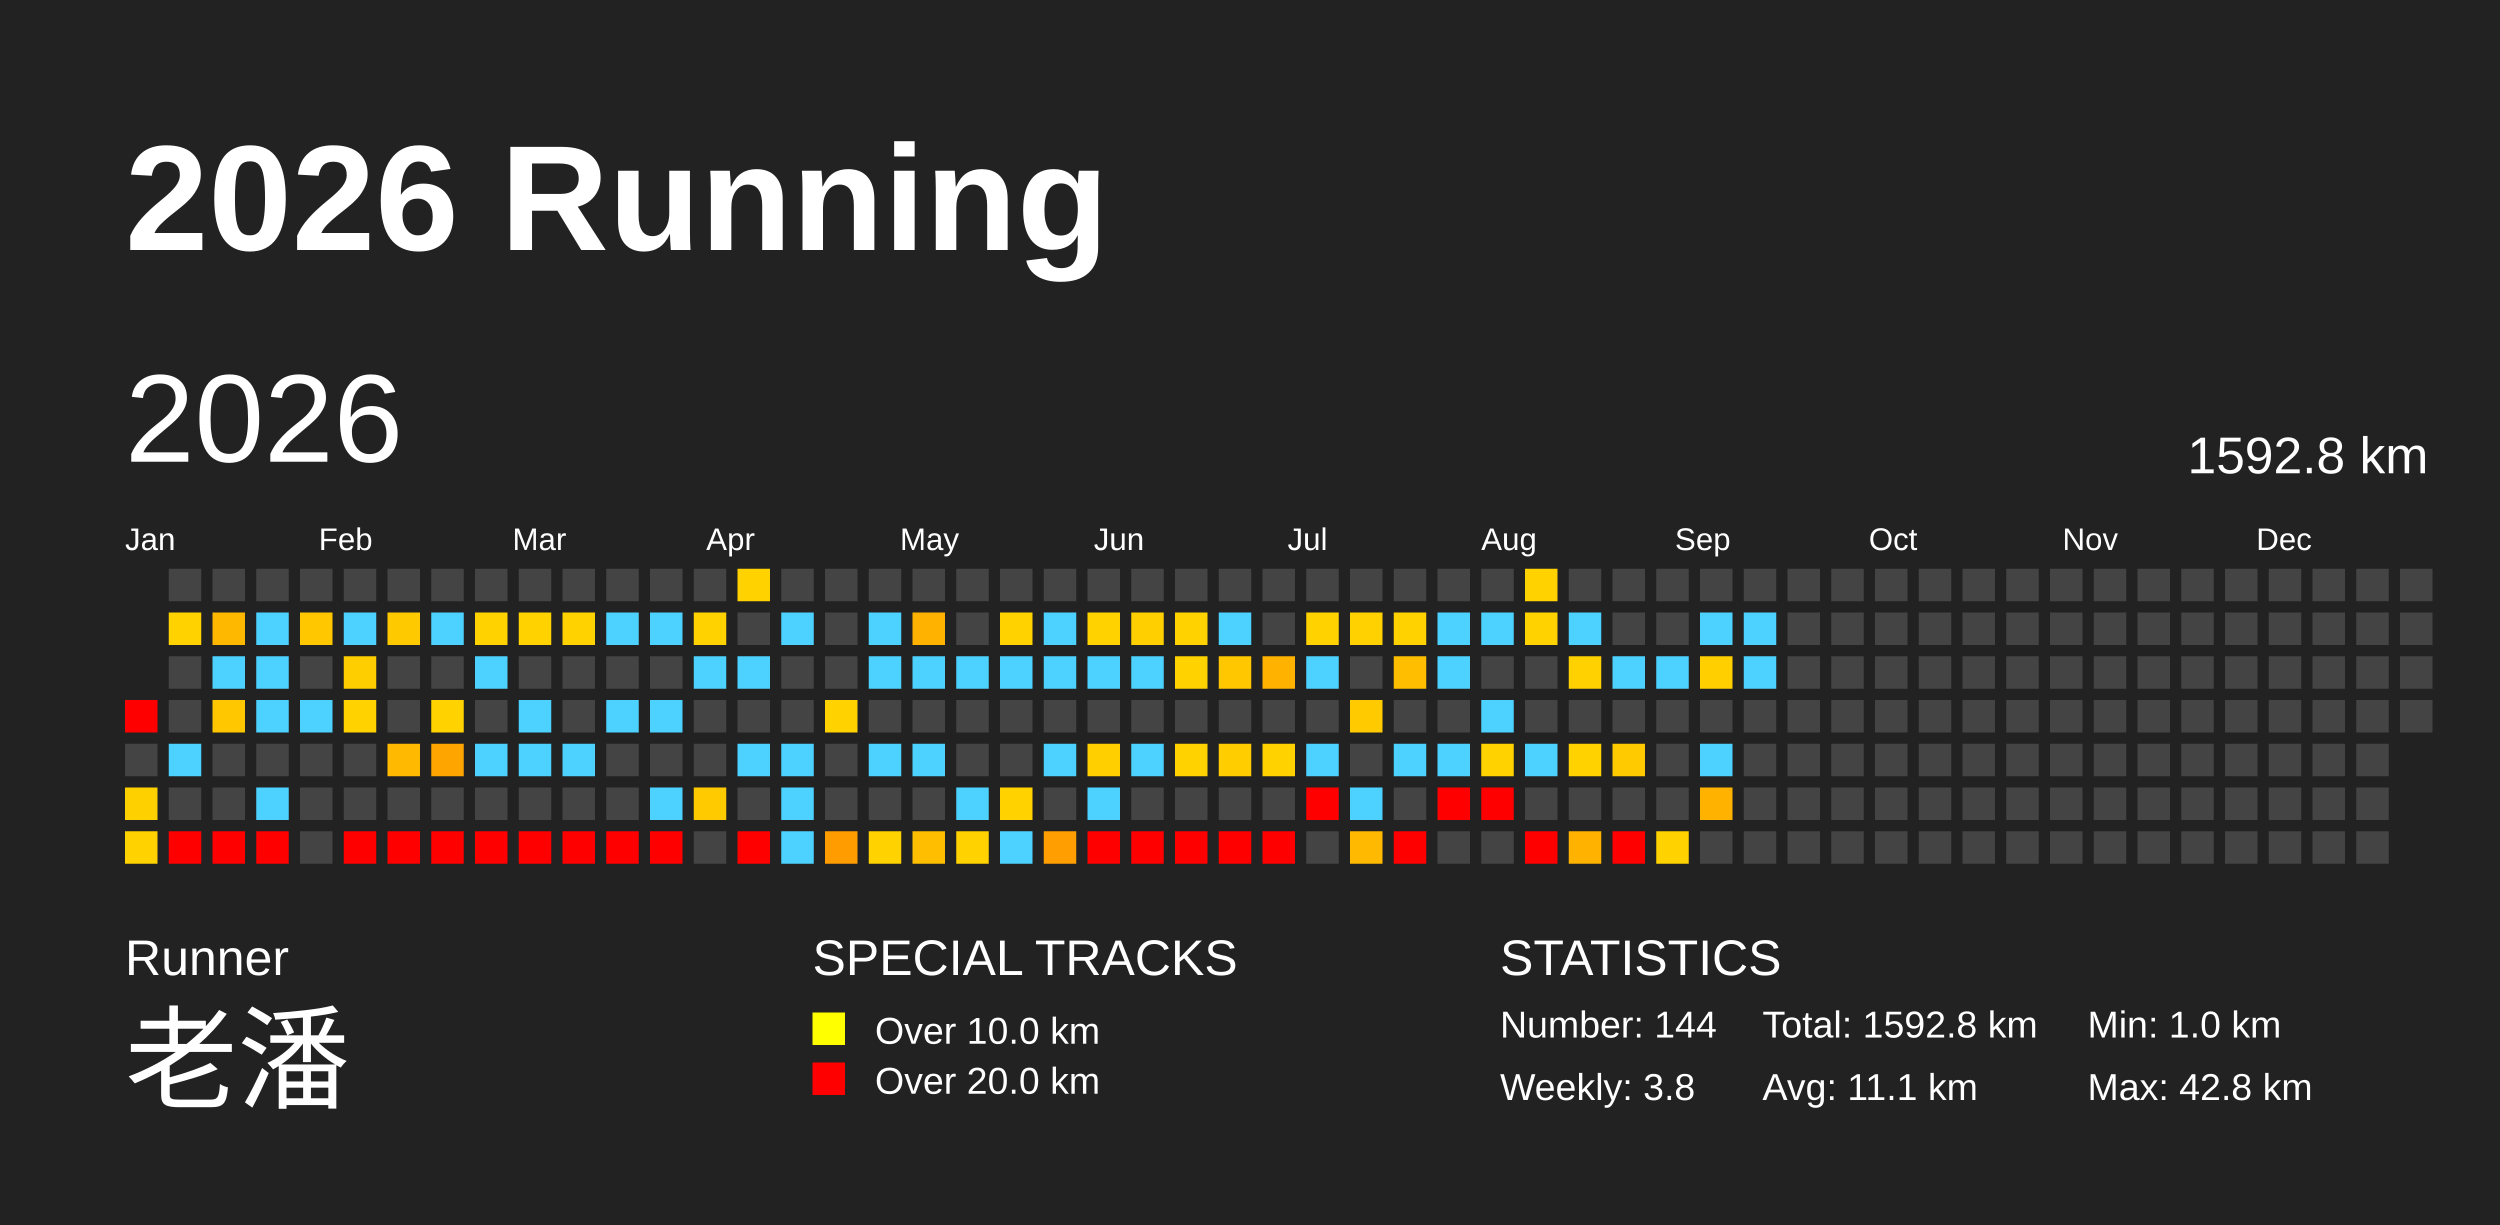
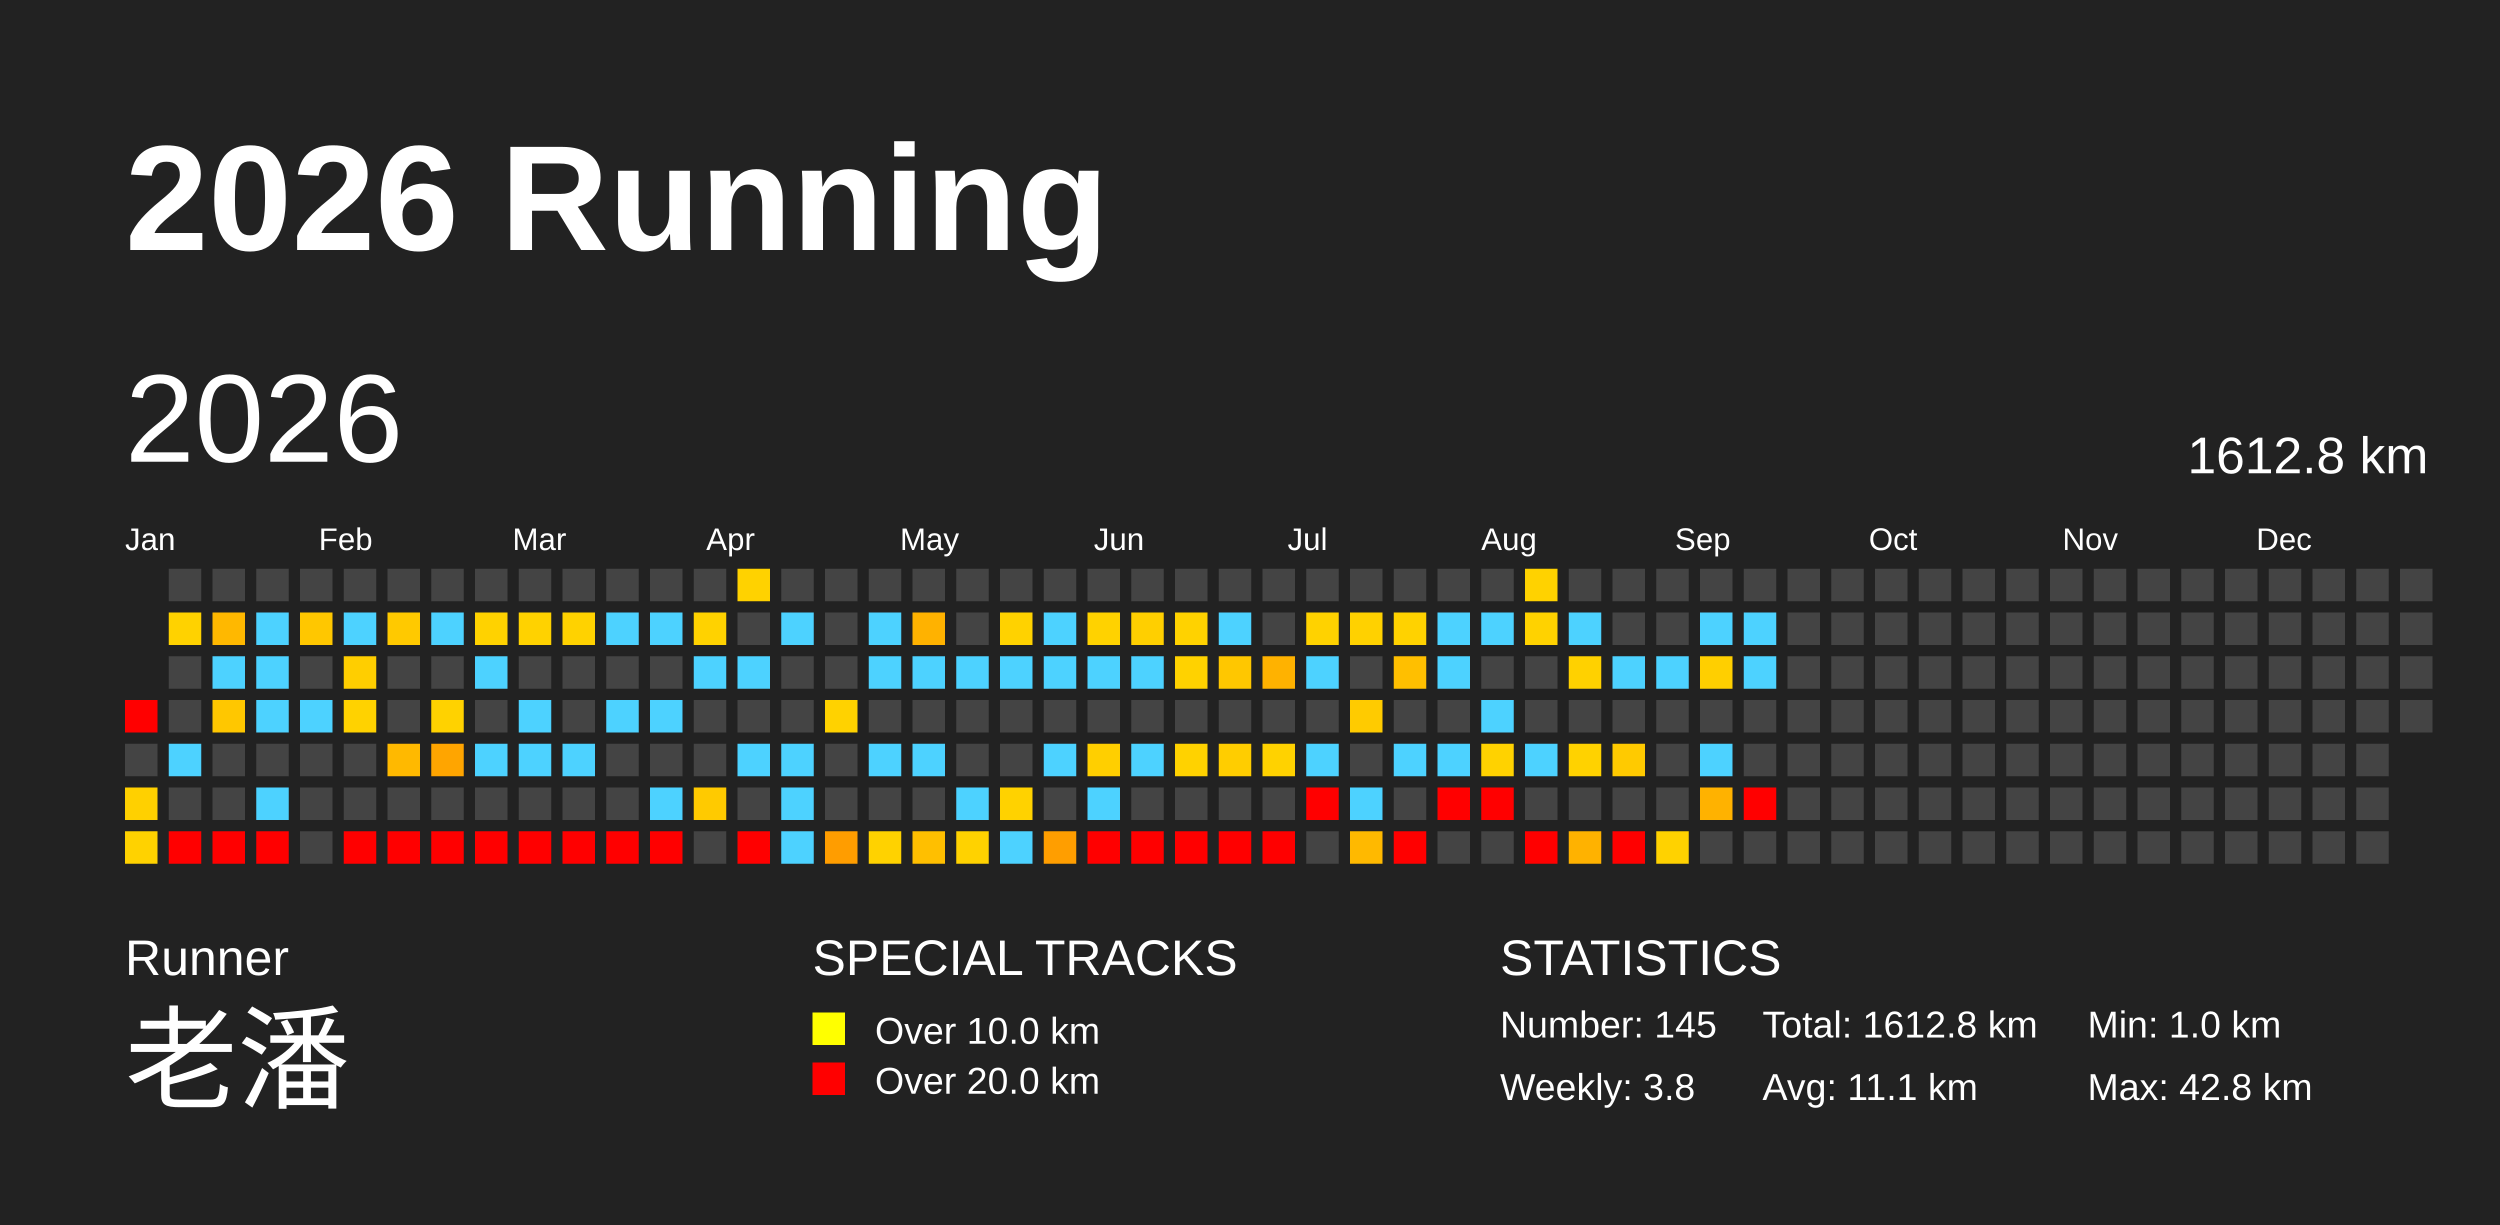
<svg xmlns="http://www.w3.org/2000/svg" baseProfile="full" height="98mm" version="1.1" viewBox="0,0,200,98" width="200mm">
  <defs />
  <rect fill="#222222" height="98" width="200" x="0" y="0" />
  <text fill="#FFFFFF" style="font-size:12px; font-family:Arial; font-weight:bold;" x="10" y="20">2026 Running</text>
  <text fill="#FFFFFF" style="font-size:4px; font-family:Arial" x="10" y="78">Runner</text>
  <text fill="#FFFFFF" style="font-size:9px; font-family:Arial" x="10" y="88">老潘</text>
  <text fill="#FFFFFF" style="font-size:4px; font-family:Arial" x="65" y="78">SPECIAL TRACKS</text>
  <rect fill="yellow" height="2.6" width="2.6" x="65" y="81" />
  <text fill="#FFFFFF" style="font-size:3px; font-family:Arial" x="70" y="83.5">Over 10.0 km</text>
  <rect fill="red" height="2.6" width="2.6" x="65" y="85" />
  <text fill="#FFFFFF" style="font-size:3px; font-family:Arial" x="70" y="87.5">Over 20.0 km</text>
  <text fill="#FFFFFF" style="font-size:4px; font-family:Arial" x="120" y="78">STATISTICS</text>
-   <text fill="#FFFFFF" style="font-size:3px; font-family:Arial" x="120" y="83">Number: 144</text>
+   <text fill="#FFFFFF" style="font-size:3px; font-family:Arial" x="120" y="83">Number: 145</text>
  <text fill="#FFFFFF" style="font-size:3px; font-family:Arial" x="120" y="88">Weekly: 3.8</text>
-   <text fill="#FFFFFF" style="font-size:3px; font-family:Arial" x="141" y="83">Total: 1592.8 km</text>
+   <text fill="#FFFFFF" style="font-size:3px; font-family:Arial" x="141" y="83">Total: 1612.8 km</text>
  <text fill="#FFFFFF" style="font-size:3px; font-family:Arial" x="141" y="88">Avg: 11.1 km</text>
  <text fill="#FFFFFF" style="font-size:3px; font-family:Arial" x="167" y="83">Min: 1.0 km</text>
  <text fill="#FFFFFF" style="font-size:3px; font-family:Arial" x="167" y="88">Max: 42.8 km</text>
  <text dominant-baseline="hanging" fill="#FFFFFF" style="font-size:10.0px; font-family:Arial;" x="10" y="30">2026</text>
-   <text dominant-baseline="hanging" fill="#FFFFFF" style="font-size:4.125px; font-family:Arial;" x="175" y="35">1592.8 km</text>
+   <text dominant-baseline="hanging" fill="#FFFFFF" style="font-size:4.125px; font-family:Arial;" x="175" y="35">1612.8 km</text>
  <text fill="#FFFFFF" style="font-size:2.5px; font-family:Arial" x="10.0" y="44">Jan</text>
  <text fill="#FFFFFF" style="font-size:2.5px; font-family:Arial" x="25.5" y="44">Feb</text>
  <text fill="#FFFFFF" style="font-size:2.5px; font-family:Arial" x="41.0" y="44">Mar</text>
  <text fill="#FFFFFF" style="font-size:2.5px; font-family:Arial" x="56.5" y="44">Apr</text>
  <text fill="#FFFFFF" style="font-size:2.5px; font-family:Arial" x="72.0" y="44">May</text>
  <text fill="#FFFFFF" style="font-size:2.5px; font-family:Arial" x="87.5" y="44">Jun</text>
  <text fill="#FFFFFF" style="font-size:2.5px; font-family:Arial" x="103.0" y="44">Jul</text>
  <text fill="#FFFFFF" style="font-size:2.5px; font-family:Arial" x="118.5" y="44">Aug</text>
  <text fill="#FFFFFF" style="font-size:2.5px; font-family:Arial" x="134.0" y="44">Sep</text>
  <text fill="#FFFFFF" style="font-size:2.5px; font-family:Arial" x="149.5" y="44">Oct</text>
  <text fill="#FFFFFF" style="font-size:2.5px; font-family:Arial" x="165.0" y="44">Nov</text>
  <text fill="#FFFFFF" style="font-size:2.5px; font-family:Arial" x="180.5" y="44">Dec</text>
  <rect fill="red" height="2.6" width="2.6" x="10.0" y="56.0" />
  <rect fill="#444444" height="2.6" width="2.6" x="10.0" y="59.5" />
  <rect fill="#ffd000" height="2.6" width="2.6" x="10.0" y="63.0" />
  <rect fill="#ffd200" height="2.6" width="2.6" x="10.0" y="66.5" />
  <rect fill="#444444" height="2.6" width="2.6" x="13.5" y="45.5" />
  <rect fill="#ffd200" height="2.6" width="2.6" x="13.5" y="49.0" />
  <rect fill="#444444" height="2.6" width="2.6" x="13.5" y="52.5" />
  <rect fill="#444444" height="2.6" width="2.6" x="13.5" y="56.0" />
  <rect fill="#4dd2ff" height="2.6" width="2.6" x="13.5" y="59.5" />
  <rect fill="#444444" height="2.6" width="2.6" x="13.5" y="63.0" />
  <rect fill="red" height="2.6" width="2.6" x="13.5" y="66.5" />
  <rect fill="#444444" height="2.6" width="2.6" x="17.0" y="45.5" />
  <rect fill="#ffb800" height="2.6" width="2.6" x="17.0" y="49.0" />
  <rect fill="#4dd2ff" height="2.6" width="2.6" x="17.0" y="52.5" />
  <rect fill="#ffc700" height="2.6" width="2.6" x="17.0" y="56.0" />
  <rect fill="#444444" height="2.6" width="2.6" x="17.0" y="59.5" />
  <rect fill="#444444" height="2.6" width="2.6" x="17.0" y="63.0" />
  <rect fill="red" height="2.6" width="2.6" x="17.0" y="66.5" />
  <rect fill="#444444" height="2.6" width="2.6" x="20.5" y="45.5" />
  <rect fill="#4dd2ff" height="2.6" width="2.6" x="20.5" y="49.0" />
  <rect fill="#4dd2ff" height="2.6" width="2.6" x="20.5" y="52.5" />
  <rect fill="#4dd2ff" height="2.6" width="2.6" x="20.5" y="56.0" />
  <rect fill="#444444" height="2.6" width="2.6" x="20.5" y="59.5" />
  <rect fill="#4dd2ff" height="2.6" width="2.6" x="20.5" y="63.0" />
  <rect fill="red" height="2.6" width="2.6" x="20.5" y="66.5" />
  <rect fill="#444444" height="2.6" width="2.6" x="24.0" y="45.5" />
  <rect fill="#ffc700" height="2.6" width="2.6" x="24.0" y="49.0" />
  <rect fill="#444444" height="2.6" width="2.6" x="24.0" y="52.5" />
  <rect fill="#4dd2ff" height="2.6" width="2.6" x="24.0" y="56.0" />
  <rect fill="#444444" height="2.6" width="2.6" x="24.0" y="59.5" />
  <rect fill="#444444" height="2.6" width="2.6" x="24.0" y="63.0" />
  <rect fill="#444444" height="2.6" width="2.6" x="24.0" y="66.5" />
  <rect fill="#444444" height="2.6" width="2.6" x="27.5" y="45.5" />
  <rect fill="#4dd2ff" height="2.6" width="2.6" x="27.5" y="49.0" />
  <rect fill="#ffce00" height="2.6" width="2.6" x="27.5" y="52.5" />
  <rect fill="#ffd200" height="2.6" width="2.6" x="27.5" y="56.0" />
  <rect fill="#444444" height="2.6" width="2.6" x="27.5" y="59.5" />
  <rect fill="#444444" height="2.6" width="2.6" x="27.5" y="63.0" />
  <rect fill="red" height="2.6" width="2.6" x="27.5" y="66.5" />
  <rect fill="#444444" height="2.6" width="2.6" x="31.0" y="45.5" />
  <rect fill="#ffc900" height="2.6" width="2.6" x="31.0" y="49.0" />
  <rect fill="#444444" height="2.6" width="2.6" x="31.0" y="52.5" />
  <rect fill="#444444" height="2.6" width="2.6" x="31.0" y="56.0" />
  <rect fill="#ffb900" height="2.6" width="2.6" x="31.0" y="59.5" />
  <rect fill="#444444" height="2.6" width="2.6" x="31.0" y="63.0" />
  <rect fill="red" height="2.6" width="2.6" x="31.0" y="66.5" />
  <rect fill="#444444" height="2.6" width="2.6" x="34.5" y="45.5" />
  <rect fill="#4dd2ff" height="2.6" width="2.6" x="34.5" y="49.0" />
  <rect fill="#444444" height="2.6" width="2.6" x="34.5" y="52.5" />
  <rect fill="#ffd200" height="2.6" width="2.6" x="34.5" y="56.0" />
  <rect fill="#ffa500" height="2.6" width="2.6" x="34.5" y="59.5" />
  <rect fill="#444444" height="2.6" width="2.6" x="34.5" y="63.0" />
  <rect fill="red" height="2.6" width="2.6" x="34.5" y="66.5" />
  <rect fill="#444444" height="2.6" width="2.6" x="38.0" y="45.5" />
  <rect fill="#ffd200" height="2.6" width="2.6" x="38.0" y="49.0" />
  <rect fill="#4dd2ff" height="2.6" width="2.6" x="38.0" y="52.5" />
  <rect fill="#444444" height="2.6" width="2.6" x="38.0" y="56.0" />
  <rect fill="#4dd2ff" height="2.6" width="2.6" x="38.0" y="59.5" />
  <rect fill="#444444" height="2.6" width="2.6" x="38.0" y="63.0" />
  <rect fill="red" height="2.6" width="2.6" x="38.0" y="66.5" />
  <rect fill="#444444" height="2.6" width="2.6" x="41.5" y="45.5" />
  <rect fill="#ffd200" height="2.6" width="2.6" x="41.5" y="49.0" />
  <rect fill="#444444" height="2.6" width="2.6" x="41.5" y="52.5" />
  <rect fill="#4dd2ff" height="2.6" width="2.6" x="41.5" y="56.0" />
  <rect fill="#4dd2ff" height="2.6" width="2.6" x="41.5" y="59.5" />
  <rect fill="#444444" height="2.6" width="2.6" x="41.5" y="63.0" />
  <rect fill="red" height="2.6" width="2.6" x="41.5" y="66.5" />
  <rect fill="#444444" height="2.6" width="2.6" x="45.0" y="45.5" />
  <rect fill="#ffd200" height="2.6" width="2.6" x="45.0" y="49.0" />
  <rect fill="#444444" height="2.6" width="2.6" x="45.0" y="52.5" />
  <rect fill="#444444" height="2.6" width="2.6" x="45.0" y="56.0" />
  <rect fill="#4dd2ff" height="2.6" width="2.6" x="45.0" y="59.5" />
  <rect fill="#444444" height="2.6" width="2.6" x="45.0" y="63.0" />
  <rect fill="red" height="2.6" width="2.6" x="45.0" y="66.5" />
  <rect fill="#444444" height="2.6" width="2.6" x="48.5" y="45.5" />
  <rect fill="#4dd2ff" height="2.6" width="2.6" x="48.5" y="49.0" />
  <rect fill="#444444" height="2.6" width="2.6" x="48.5" y="52.5" />
  <rect fill="#4dd2ff" height="2.6" width="2.6" x="48.5" y="56.0" />
  <rect fill="#444444" height="2.6" width="2.6" x="48.5" y="59.5" />
  <rect fill="#444444" height="2.6" width="2.6" x="48.5" y="63.0" />
  <rect fill="red" height="2.6" width="2.6" x="48.5" y="66.5" />
  <rect fill="#444444" height="2.6" width="2.6" x="52.0" y="45.5" />
  <rect fill="#4dd2ff" height="2.6" width="2.6" x="52.0" y="49.0" />
  <rect fill="#444444" height="2.6" width="2.6" x="52.0" y="52.5" />
  <rect fill="#4dd2ff" height="2.6" width="2.6" x="52.0" y="56.0" />
  <rect fill="#444444" height="2.6" width="2.6" x="52.0" y="59.5" />
  <rect fill="#4dd2ff" height="2.6" width="2.6" x="52.0" y="63.0" />
  <rect fill="red" height="2.6" width="2.6" x="52.0" y="66.5" />
  <rect fill="#444444" height="2.6" width="2.6" x="55.5" y="45.5" />
  <rect fill="#ffd200" height="2.6" width="2.6" x="55.5" y="49.0" />
  <rect fill="#4dd2ff" height="2.6" width="2.6" x="55.5" y="52.5" />
  <rect fill="#444444" height="2.6" width="2.6" x="55.5" y="56.0" />
  <rect fill="#444444" height="2.6" width="2.6" x="55.5" y="59.5" />
  <rect fill="#ffca00" height="2.6" width="2.6" x="55.5" y="63.0" />
  <rect fill="#444444" height="2.6" width="2.6" x="55.5" y="66.5" />
  <rect fill="#ffd200" height="2.6" width="2.6" x="59.0" y="45.5" />
  <rect fill="#444444" height="2.6" width="2.6" x="59.0" y="49.0" />
  <rect fill="#4dd2ff" height="2.6" width="2.6" x="59.0" y="52.5" />
  <rect fill="#444444" height="2.6" width="2.6" x="59.0" y="56.0" />
  <rect fill="#4dd2ff" height="2.6" width="2.6" x="59.0" y="59.5" />
  <rect fill="#444444" height="2.6" width="2.6" x="59.0" y="63.0" />
  <rect fill="red" height="2.6" width="2.6" x="59.0" y="66.5" />
  <rect fill="#444444" height="2.6" width="2.6" x="62.5" y="45.5" />
  <rect fill="#4dd2ff" height="2.6" width="2.6" x="62.5" y="49.0" />
  <rect fill="#444444" height="2.6" width="2.6" x="62.5" y="52.5" />
  <rect fill="#444444" height="2.6" width="2.6" x="62.5" y="56.0" />
  <rect fill="#4dd2ff" height="2.6" width="2.6" x="62.5" y="59.5" />
  <rect fill="#4dd2ff" height="2.6" width="2.6" x="62.5" y="63.0" />
  <rect fill="#4dd2ff" height="2.6" width="2.6" x="62.5" y="66.5" />
  <rect fill="#444444" height="2.6" width="2.6" x="66.0" y="45.5" />
  <rect fill="#444444" height="2.6" width="2.6" x="66.0" y="49.0" />
  <rect fill="#444444" height="2.6" width="2.6" x="66.0" y="52.5" />
  <rect fill="#ffd200" height="2.6" width="2.6" x="66.0" y="56.0" />
  <rect fill="#444444" height="2.6" width="2.6" x="66.0" y="59.5" />
  <rect fill="#444444" height="2.6" width="2.6" x="66.0" y="63.0" />
  <rect fill="#ff9d00" height="2.6" width="2.6" x="66.0" y="66.5" />
  <rect fill="#444444" height="2.6" width="2.6" x="69.5" y="45.5" />
  <rect fill="#4dd2ff" height="2.6" width="2.6" x="69.5" y="49.0" />
  <rect fill="#4dd2ff" height="2.6" width="2.6" x="69.5" y="52.5" />
  <rect fill="#444444" height="2.6" width="2.6" x="69.5" y="56.0" />
  <rect fill="#4dd2ff" height="2.6" width="2.6" x="69.5" y="59.5" />
  <rect fill="#444444" height="2.6" width="2.6" x="69.5" y="63.0" />
  <rect fill="#ffd200" height="2.6" width="2.6" x="69.5" y="66.5" />
  <rect fill="#444444" height="2.6" width="2.6" x="73.0" y="45.5" />
  <rect fill="#ffb200" height="2.6" width="2.6" x="73.0" y="49.0" />
  <rect fill="#4dd2ff" height="2.6" width="2.6" x="73.0" y="52.5" />
  <rect fill="#444444" height="2.6" width="2.6" x="73.0" y="56.0" />
  <rect fill="#4dd2ff" height="2.6" width="2.6" x="73.0" y="59.5" />
  <rect fill="#444444" height="2.6" width="2.6" x="73.0" y="63.0" />
  <rect fill="#ffbf00" height="2.6" width="2.6" x="73.0" y="66.5" />
  <rect fill="#444444" height="2.6" width="2.6" x="76.5" y="45.5" />
  <rect fill="#444444" height="2.6" width="2.6" x="76.5" y="49.0" />
  <rect fill="#4dd2ff" height="2.6" width="2.6" x="76.5" y="52.5" />
  <rect fill="#444444" height="2.6" width="2.6" x="76.5" y="56.0" />
  <rect fill="#444444" height="2.6" width="2.6" x="76.5" y="59.5" />
  <rect fill="#4dd2ff" height="2.6" width="2.6" x="76.5" y="63.0" />
  <rect fill="#ffd200" height="2.6" width="2.6" x="76.5" y="66.5" />
  <rect fill="#444444" height="2.6" width="2.6" x="80.0" y="45.5" />
  <rect fill="#ffd200" height="2.6" width="2.6" x="80.0" y="49.0" />
  <rect fill="#4dd2ff" height="2.6" width="2.6" x="80.0" y="52.5" />
  <rect fill="#444444" height="2.6" width="2.6" x="80.0" y="56.0" />
  <rect fill="#444444" height="2.6" width="2.6" x="80.0" y="59.5" />
  <rect fill="#ffd200" height="2.6" width="2.6" x="80.0" y="63.0" />
  <rect fill="#4dd2ff" height="2.6" width="2.6" x="80.0" y="66.5" />
  <rect fill="#444444" height="2.6" width="2.6" x="83.5" y="45.5" />
  <rect fill="#4dd2ff" height="2.6" width="2.6" x="83.5" y="49.0" />
  <rect fill="#4dd2ff" height="2.6" width="2.6" x="83.5" y="52.5" />
  <rect fill="#444444" height="2.6" width="2.6" x="83.5" y="56.0" />
  <rect fill="#4dd2ff" height="2.6" width="2.6" x="83.5" y="59.5" />
  <rect fill="#444444" height="2.6" width="2.6" x="83.5" y="63.0" />
  <rect fill="#ff9e00" height="2.6" width="2.6" x="83.5" y="66.5" />
  <rect fill="#444444" height="2.6" width="2.6" x="87.0" y="45.5" />
  <rect fill="#ffd200" height="2.6" width="2.6" x="87.0" y="49.0" />
  <rect fill="#4dd2ff" height="2.6" width="2.6" x="87.0" y="52.5" />
  <rect fill="#444444" height="2.6" width="2.6" x="87.0" y="56.0" />
  <rect fill="#ffcf00" height="2.6" width="2.6" x="87.0" y="59.5" />
  <rect fill="#4dd2ff" height="2.6" width="2.6" x="87.0" y="63.0" />
  <rect fill="red" height="2.6" width="2.6" x="87.0" y="66.5" />
  <rect fill="#444444" height="2.6" width="2.6" x="90.5" y="45.5" />
  <rect fill="#ffcf00" height="2.6" width="2.6" x="90.5" y="49.0" />
  <rect fill="#4dd2ff" height="2.6" width="2.6" x="90.5" y="52.5" />
  <rect fill="#444444" height="2.6" width="2.6" x="90.5" y="56.0" />
  <rect fill="#4dd2ff" height="2.6" width="2.6" x="90.5" y="59.5" />
  <rect fill="#444444" height="2.6" width="2.6" x="90.5" y="63.0" />
  <rect fill="red" height="2.6" width="2.6" x="90.5" y="66.5" />
  <rect fill="#444444" height="2.6" width="2.6" x="94.0" y="45.5" />
  <rect fill="#ffd200" height="2.6" width="2.6" x="94.0" y="49.0" />
  <rect fill="#ffd200" height="2.6" width="2.6" x="94.0" y="52.5" />
  <rect fill="#444444" height="2.6" width="2.6" x="94.0" y="56.0" />
  <rect fill="#ffd200" height="2.6" width="2.6" x="94.0" y="59.5" />
  <rect fill="#444444" height="2.6" width="2.6" x="94.0" y="63.0" />
  <rect fill="red" height="2.6" width="2.6" x="94.0" y="66.5" />
  <rect fill="#444444" height="2.6" width="2.6" x="97.5" y="45.5" />
  <rect fill="#4dd2ff" height="2.6" width="2.6" x="97.5" y="49.0" />
  <rect fill="#ffc700" height="2.6" width="2.6" x="97.5" y="52.5" />
  <rect fill="#444444" height="2.6" width="2.6" x="97.5" y="56.0" />
  <rect fill="#ffcd00" height="2.6" width="2.6" x="97.5" y="59.5" />
  <rect fill="#444444" height="2.6" width="2.6" x="97.5" y="63.0" />
  <rect fill="red" height="2.6" width="2.6" x="97.5" y="66.5" />
  <rect fill="#444444" height="2.6" width="2.6" x="101.0" y="45.5" />
  <rect fill="#444444" height="2.6" width="2.6" x="101.0" y="49.0" />
  <rect fill="#ffb200" height="2.6" width="2.6" x="101.0" y="52.5" />
  <rect fill="#444444" height="2.6" width="2.6" x="101.0" y="56.0" />
  <rect fill="#ffd200" height="2.6" width="2.6" x="101.0" y="59.5" />
  <rect fill="#444444" height="2.6" width="2.6" x="101.0" y="63.0" />
  <rect fill="red" height="2.6" width="2.6" x="101.0" y="66.5" />
  <rect fill="#444444" height="2.6" width="2.6" x="104.5" y="45.5" />
  <rect fill="#ffd200" height="2.6" width="2.6" x="104.5" y="49.0" />
  <rect fill="#4dd2ff" height="2.6" width="2.6" x="104.5" y="52.5" />
  <rect fill="#444444" height="2.6" width="2.6" x="104.5" y="56.0" />
  <rect fill="#4dd2ff" height="2.6" width="2.6" x="104.5" y="59.5" />
  <rect fill="red" height="2.6" width="2.6" x="104.5" y="63.0" />
  <rect fill="#444444" height="2.6" width="2.6" x="104.5" y="66.5" />
  <rect fill="#444444" height="2.6" width="2.6" x="108.0" y="45.5" />
  <rect fill="#ffd100" height="2.6" width="2.6" x="108.0" y="49.0" />
  <rect fill="#444444" height="2.6" width="2.6" x="108.0" y="52.5" />
  <rect fill="#ffcb00" height="2.6" width="2.6" x="108.0" y="56.0" />
  <rect fill="#444444" height="2.6" width="2.6" x="108.0" y="59.5" />
  <rect fill="#4dd2ff" height="2.6" width="2.6" x="108.0" y="63.0" />
  <rect fill="#ffb900" height="2.6" width="2.6" x="108.0" y="66.5" />
  <rect fill="#444444" height="2.6" width="2.6" x="111.5" y="45.5" />
  <rect fill="#ffd200" height="2.6" width="2.6" x="111.5" y="49.0" />
  <rect fill="#ffbf00" height="2.6" width="2.6" x="111.5" y="52.5" />
  <rect fill="#444444" height="2.6" width="2.6" x="111.5" y="56.0" />
  <rect fill="#4dd2ff" height="2.6" width="2.6" x="111.5" y="59.5" />
  <rect fill="#444444" height="2.6" width="2.6" x="111.5" y="63.0" />
  <rect fill="red" height="2.6" width="2.6" x="111.5" y="66.5" />
  <rect fill="#444444" height="2.6" width="2.6" x="115.0" y="45.5" />
  <rect fill="#4dd2ff" height="2.6" width="2.6" x="115.0" y="49.0" />
  <rect fill="#4dd2ff" height="2.6" width="2.6" x="115.0" y="52.5" />
  <rect fill="#444444" height="2.6" width="2.6" x="115.0" y="56.0" />
  <rect fill="#4dd2ff" height="2.6" width="2.6" x="115.0" y="59.5" />
  <rect fill="red" height="2.6" width="2.6" x="115.0" y="63.0" />
  <rect fill="#444444" height="2.6" width="2.6" x="115.0" y="66.5" />
  <rect fill="#444444" height="2.6" width="2.6" x="118.5" y="45.5" />
  <rect fill="#4dd2ff" height="2.6" width="2.6" x="118.5" y="49.0" />
  <rect fill="#444444" height="2.6" width="2.6" x="118.5" y="52.5" />
  <rect fill="#4dd2ff" height="2.6" width="2.6" x="118.5" y="56.0" />
  <rect fill="#ffd200" height="2.6" width="2.6" x="118.5" y="59.5" />
  <rect fill="red" height="2.6" width="2.6" x="118.5" y="63.0" />
  <rect fill="#444444" height="2.6" width="2.6" x="118.5" y="66.5" />
  <rect fill="#ffd200" height="2.6" width="2.6" x="122.0" y="45.5" />
  <rect fill="#ffd200" height="2.6" width="2.6" x="122.0" y="49.0" />
  <rect fill="#444444" height="2.6" width="2.6" x="122.0" y="52.5" />
  <rect fill="#444444" height="2.6" width="2.6" x="122.0" y="56.0" />
  <rect fill="#4dd2ff" height="2.6" width="2.6" x="122.0" y="59.5" />
  <rect fill="#444444" height="2.6" width="2.6" x="122.0" y="63.0" />
  <rect fill="red" height="2.6" width="2.6" x="122.0" y="66.5" />
  <rect fill="#444444" height="2.6" width="2.6" x="125.5" y="45.5" />
  <rect fill="#4dd2ff" height="2.6" width="2.6" x="125.5" y="49.0" />
  <rect fill="#ffd100" height="2.6" width="2.6" x="125.5" y="52.5" />
  <rect fill="#444444" height="2.6" width="2.6" x="125.5" y="56.0" />
  <rect fill="#ffd200" height="2.6" width="2.6" x="125.5" y="59.5" />
  <rect fill="#444444" height="2.6" width="2.6" x="125.5" y="63.0" />
  <rect fill="#ffb200" height="2.6" width="2.6" x="125.5" y="66.5" />
  <rect fill="#444444" height="2.6" width="2.6" x="129.0" y="45.5" />
  <rect fill="#444444" height="2.6" width="2.6" x="129.0" y="49.0" />
  <rect fill="#4dd2ff" height="2.6" width="2.6" x="129.0" y="52.5" />
  <rect fill="#444444" height="2.6" width="2.6" x="129.0" y="56.0" />
  <rect fill="#ffca00" height="2.6" width="2.6" x="129.0" y="59.5" />
  <rect fill="#444444" height="2.6" width="2.6" x="129.0" y="63.0" />
  <rect fill="red" height="2.6" width="2.6" x="129.0" y="66.5" />
  <rect fill="#444444" height="2.6" width="2.6" x="132.5" y="45.5" />
  <rect fill="#444444" height="2.6" width="2.6" x="132.5" y="49.0" />
  <rect fill="#4dd2ff" height="2.6" width="2.6" x="132.5" y="52.5" />
  <rect fill="#444444" height="2.6" width="2.6" x="132.5" y="56.0" />
  <rect fill="#444444" height="2.6" width="2.6" x="132.5" y="59.5" />
  <rect fill="#444444" height="2.6" width="2.6" x="132.5" y="63.0" />
  <rect fill="#ffd200" height="2.6" width="2.6" x="132.5" y="66.5" />
  <rect fill="#444444" height="2.6" width="2.6" x="136.0" y="45.5" />
  <rect fill="#4dd2ff" height="2.6" width="2.6" x="136.0" y="49.0" />
  <rect fill="#ffcf00" height="2.6" width="2.6" x="136.0" y="52.5" />
  <rect fill="#444444" height="2.6" width="2.6" x="136.0" y="56.0" />
  <rect fill="#4dd2ff" height="2.6" width="2.6" x="136.0" y="59.5" />
  <rect fill="#ffb200" height="2.6" width="2.6" x="136.0" y="63.0" />
  <rect fill="#444444" height="2.6" width="2.6" x="136.0" y="66.5" />
  <rect fill="#444444" height="2.6" width="2.6" x="139.5" y="45.5" />
  <rect fill="#4dd2ff" height="2.6" width="2.6" x="139.5" y="49.0" />
  <rect fill="#4dd2ff" height="2.6" width="2.6" x="139.5" y="52.5" />
  <rect fill="#444444" height="2.6" width="2.6" x="139.5" y="56.0" />
  <rect fill="#444444" height="2.6" width="2.6" x="139.5" y="59.5" />
-   <rect fill="#444444" height="2.6" width="2.6" x="139.5" y="63.0" />
+   <rect fill="red" height="2.6" width="2.6" x="139.5" y="63.0" />
  <rect fill="#444444" height="2.6" width="2.6" x="139.5" y="66.5" />
  <rect fill="#444444" height="2.6" width="2.6" x="143.0" y="45.5" />
  <rect fill="#444444" height="2.6" width="2.6" x="143.0" y="49.0" />
  <rect fill="#444444" height="2.6" width="2.6" x="143.0" y="52.5" />
  <rect fill="#444444" height="2.6" width="2.6" x="143.0" y="56.0" />
  <rect fill="#444444" height="2.6" width="2.6" x="143.0" y="59.5" />
  <rect fill="#444444" height="2.6" width="2.6" x="143.0" y="63.0" />
  <rect fill="#444444" height="2.6" width="2.6" x="143.0" y="66.5" />
  <rect fill="#444444" height="2.6" width="2.6" x="146.5" y="45.5" />
  <rect fill="#444444" height="2.6" width="2.6" x="146.5" y="49.0" />
  <rect fill="#444444" height="2.6" width="2.6" x="146.5" y="52.5" />
  <rect fill="#444444" height="2.6" width="2.6" x="146.5" y="56.0" />
  <rect fill="#444444" height="2.6" width="2.6" x="146.5" y="59.5" />
  <rect fill="#444444" height="2.6" width="2.6" x="146.5" y="63.0" />
  <rect fill="#444444" height="2.6" width="2.6" x="146.5" y="66.5" />
  <rect fill="#444444" height="2.6" width="2.6" x="150.0" y="45.5" />
  <rect fill="#444444" height="2.6" width="2.6" x="150.0" y="49.0" />
  <rect fill="#444444" height="2.6" width="2.6" x="150.0" y="52.5" />
  <rect fill="#444444" height="2.6" width="2.6" x="150.0" y="56.0" />
  <rect fill="#444444" height="2.6" width="2.6" x="150.0" y="59.5" />
  <rect fill="#444444" height="2.6" width="2.6" x="150.0" y="63.0" />
  <rect fill="#444444" height="2.6" width="2.6" x="150.0" y="66.5" />
  <rect fill="#444444" height="2.6" width="2.6" x="153.5" y="45.5" />
  <rect fill="#444444" height="2.6" width="2.6" x="153.5" y="49.0" />
  <rect fill="#444444" height="2.6" width="2.6" x="153.5" y="52.5" />
  <rect fill="#444444" height="2.6" width="2.6" x="153.5" y="56.0" />
  <rect fill="#444444" height="2.6" width="2.6" x="153.5" y="59.5" />
  <rect fill="#444444" height="2.6" width="2.6" x="153.5" y="63.0" />
  <rect fill="#444444" height="2.6" width="2.6" x="153.5" y="66.5" />
  <rect fill="#444444" height="2.6" width="2.6" x="157.0" y="45.5" />
  <rect fill="#444444" height="2.6" width="2.6" x="157.0" y="49.0" />
  <rect fill="#444444" height="2.6" width="2.6" x="157.0" y="52.5" />
  <rect fill="#444444" height="2.6" width="2.6" x="157.0" y="56.0" />
  <rect fill="#444444" height="2.6" width="2.6" x="157.0" y="59.5" />
  <rect fill="#444444" height="2.6" width="2.6" x="157.0" y="63.0" />
  <rect fill="#444444" height="2.6" width="2.6" x="157.0" y="66.5" />
  <rect fill="#444444" height="2.6" width="2.6" x="160.5" y="45.5" />
  <rect fill="#444444" height="2.6" width="2.6" x="160.5" y="49.0" />
  <rect fill="#444444" height="2.6" width="2.6" x="160.5" y="52.5" />
  <rect fill="#444444" height="2.6" width="2.6" x="160.5" y="56.0" />
  <rect fill="#444444" height="2.6" width="2.6" x="160.5" y="59.5" />
  <rect fill="#444444" height="2.6" width="2.6" x="160.5" y="63.0" />
  <rect fill="#444444" height="2.6" width="2.6" x="160.5" y="66.5" />
  <rect fill="#444444" height="2.6" width="2.6" x="164.0" y="45.5" />
  <rect fill="#444444" height="2.6" width="2.6" x="164.0" y="49.0" />
  <rect fill="#444444" height="2.6" width="2.6" x="164.0" y="52.5" />
  <rect fill="#444444" height="2.6" width="2.6" x="164.0" y="56.0" />
  <rect fill="#444444" height="2.6" width="2.6" x="164.0" y="59.5" />
  <rect fill="#444444" height="2.6" width="2.6" x="164.0" y="63.0" />
  <rect fill="#444444" height="2.6" width="2.6" x="164.0" y="66.5" />
  <rect fill="#444444" height="2.6" width="2.6" x="167.5" y="45.5" />
  <rect fill="#444444" height="2.6" width="2.6" x="167.5" y="49.0" />
  <rect fill="#444444" height="2.6" width="2.6" x="167.5" y="52.5" />
  <rect fill="#444444" height="2.6" width="2.6" x="167.5" y="56.0" />
  <rect fill="#444444" height="2.6" width="2.6" x="167.5" y="59.5" />
  <rect fill="#444444" height="2.6" width="2.6" x="167.5" y="63.0" />
  <rect fill="#444444" height="2.6" width="2.6" x="167.5" y="66.5" />
  <rect fill="#444444" height="2.6" width="2.6" x="171.0" y="45.5" />
  <rect fill="#444444" height="2.6" width="2.6" x="171.0" y="49.0" />
  <rect fill="#444444" height="2.6" width="2.6" x="171.0" y="52.5" />
  <rect fill="#444444" height="2.6" width="2.6" x="171.0" y="56.0" />
  <rect fill="#444444" height="2.6" width="2.6" x="171.0" y="59.5" />
  <rect fill="#444444" height="2.6" width="2.6" x="171.0" y="63.0" />
  <rect fill="#444444" height="2.6" width="2.6" x="171.0" y="66.5" />
  <rect fill="#444444" height="2.6" width="2.6" x="174.5" y="45.5" />
  <rect fill="#444444" height="2.6" width="2.6" x="174.5" y="49.0" />
  <rect fill="#444444" height="2.6" width="2.6" x="174.5" y="52.5" />
  <rect fill="#444444" height="2.6" width="2.6" x="174.5" y="56.0" />
  <rect fill="#444444" height="2.6" width="2.6" x="174.5" y="59.5" />
  <rect fill="#444444" height="2.6" width="2.6" x="174.5" y="63.0" />
  <rect fill="#444444" height="2.6" width="2.6" x="174.5" y="66.5" />
  <rect fill="#444444" height="2.6" width="2.6" x="178.0" y="45.5" />
  <rect fill="#444444" height="2.6" width="2.6" x="178.0" y="49.0" />
  <rect fill="#444444" height="2.6" width="2.6" x="178.0" y="52.5" />
  <rect fill="#444444" height="2.6" width="2.6" x="178.0" y="56.0" />
  <rect fill="#444444" height="2.6" width="2.6" x="178.0" y="59.5" />
  <rect fill="#444444" height="2.6" width="2.6" x="178.0" y="63.0" />
  <rect fill="#444444" height="2.6" width="2.6" x="178.0" y="66.5" />
  <rect fill="#444444" height="2.6" width="2.6" x="181.5" y="45.5" />
  <rect fill="#444444" height="2.6" width="2.6" x="181.5" y="49.0" />
  <rect fill="#444444" height="2.6" width="2.6" x="181.5" y="52.5" />
  <rect fill="#444444" height="2.6" width="2.6" x="181.5" y="56.0" />
  <rect fill="#444444" height="2.6" width="2.6" x="181.5" y="59.5" />
  <rect fill="#444444" height="2.6" width="2.6" x="181.5" y="63.0" />
  <rect fill="#444444" height="2.6" width="2.6" x="181.5" y="66.5" />
  <rect fill="#444444" height="2.6" width="2.6" x="185.0" y="45.5" />
  <rect fill="#444444" height="2.6" width="2.6" x="185.0" y="49.0" />
  <rect fill="#444444" height="2.6" width="2.6" x="185.0" y="52.5" />
  <rect fill="#444444" height="2.6" width="2.6" x="185.0" y="56.0" />
  <rect fill="#444444" height="2.6" width="2.6" x="185.0" y="59.5" />
  <rect fill="#444444" height="2.6" width="2.6" x="185.0" y="63.0" />
  <rect fill="#444444" height="2.6" width="2.6" x="185.0" y="66.5" />
  <rect fill="#444444" height="2.6" width="2.6" x="188.5" y="45.5" />
  <rect fill="#444444" height="2.6" width="2.6" x="188.5" y="49.0" />
  <rect fill="#444444" height="2.6" width="2.6" x="188.5" y="52.5" />
  <rect fill="#444444" height="2.6" width="2.6" x="188.5" y="56.0" />
  <rect fill="#444444" height="2.6" width="2.6" x="188.5" y="59.5" />
  <rect fill="#444444" height="2.6" width="2.6" x="188.5" y="63.0" />
  <rect fill="#444444" height="2.6" width="2.6" x="188.5" y="66.5" />
  <rect fill="#444444" height="2.6" width="2.6" x="192.0" y="45.5" />
  <rect fill="#444444" height="2.6" width="2.6" x="192.0" y="49.0" />
  <rect fill="#444444" height="2.6" width="2.6" x="192.0" y="52.5" />
  <rect fill="#444444" height="2.6" width="2.6" x="192.0" y="56.0" />
</svg>
